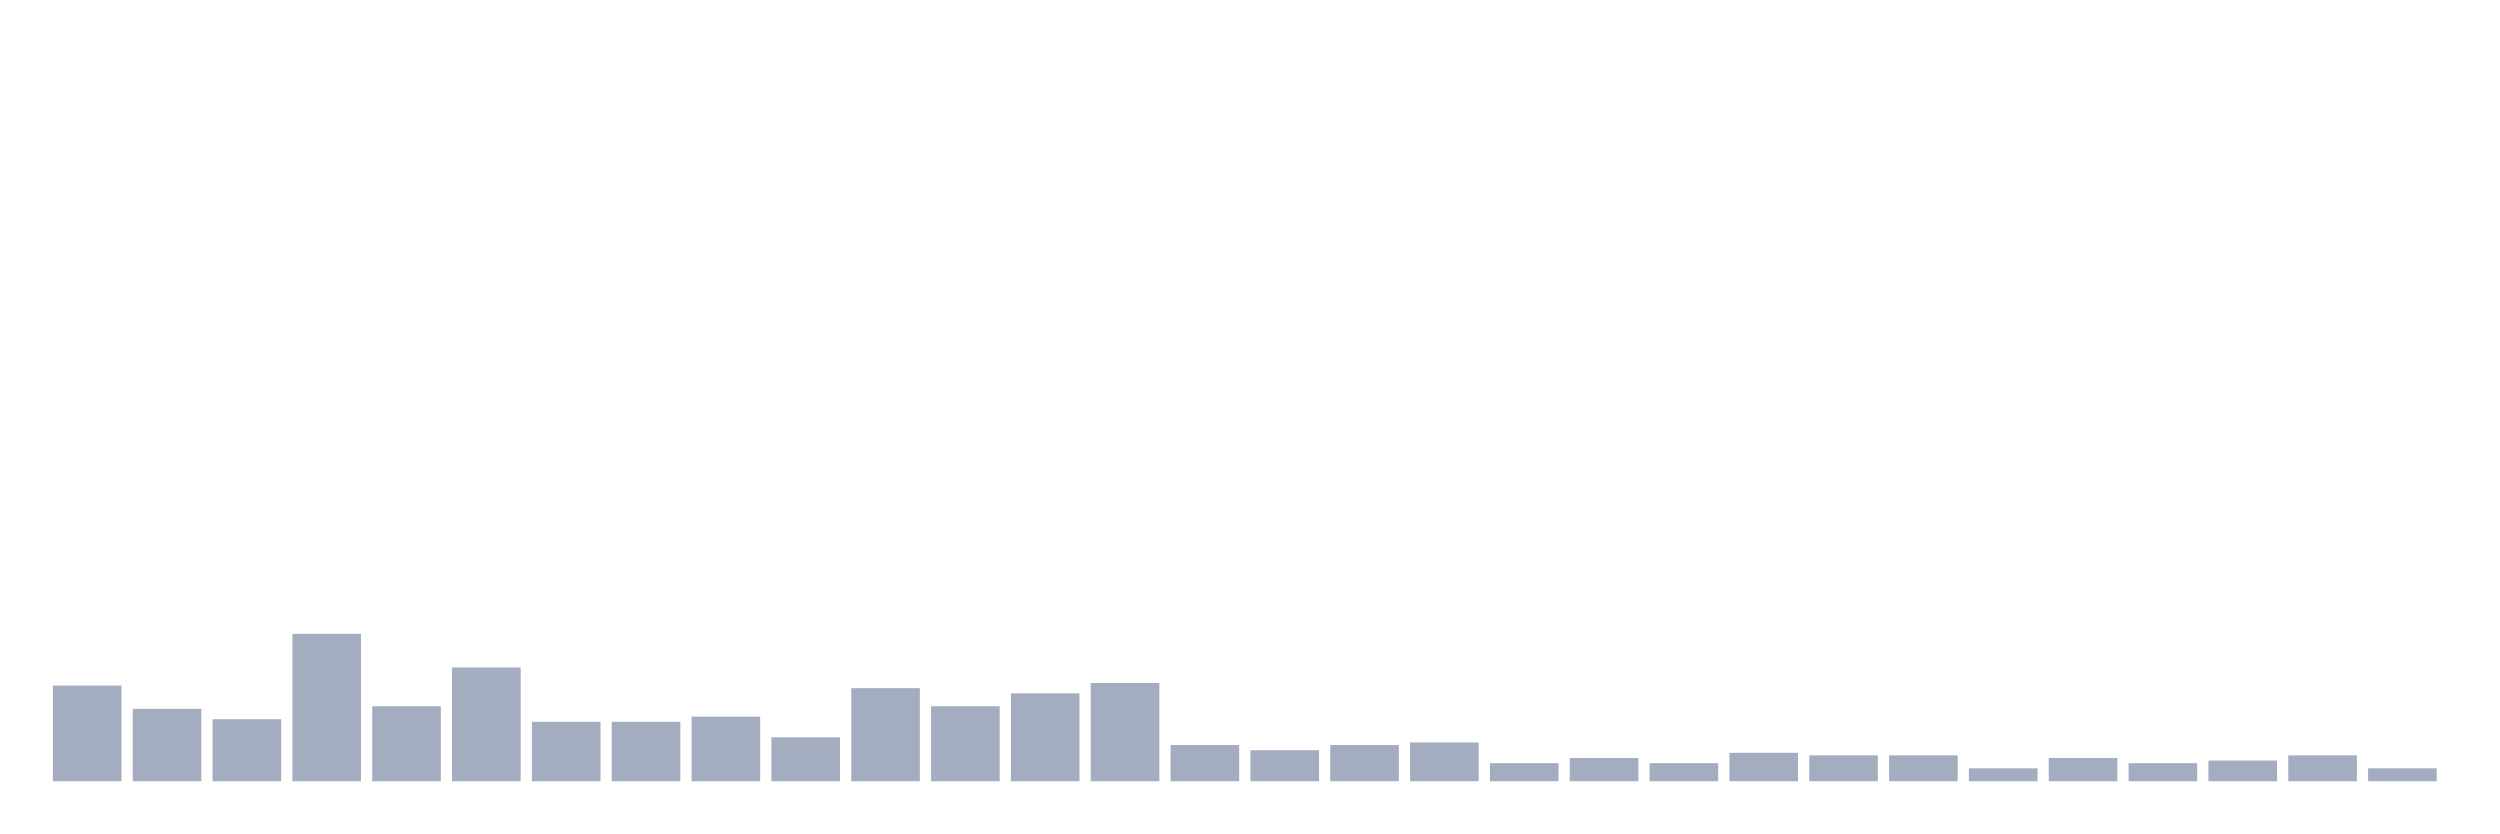
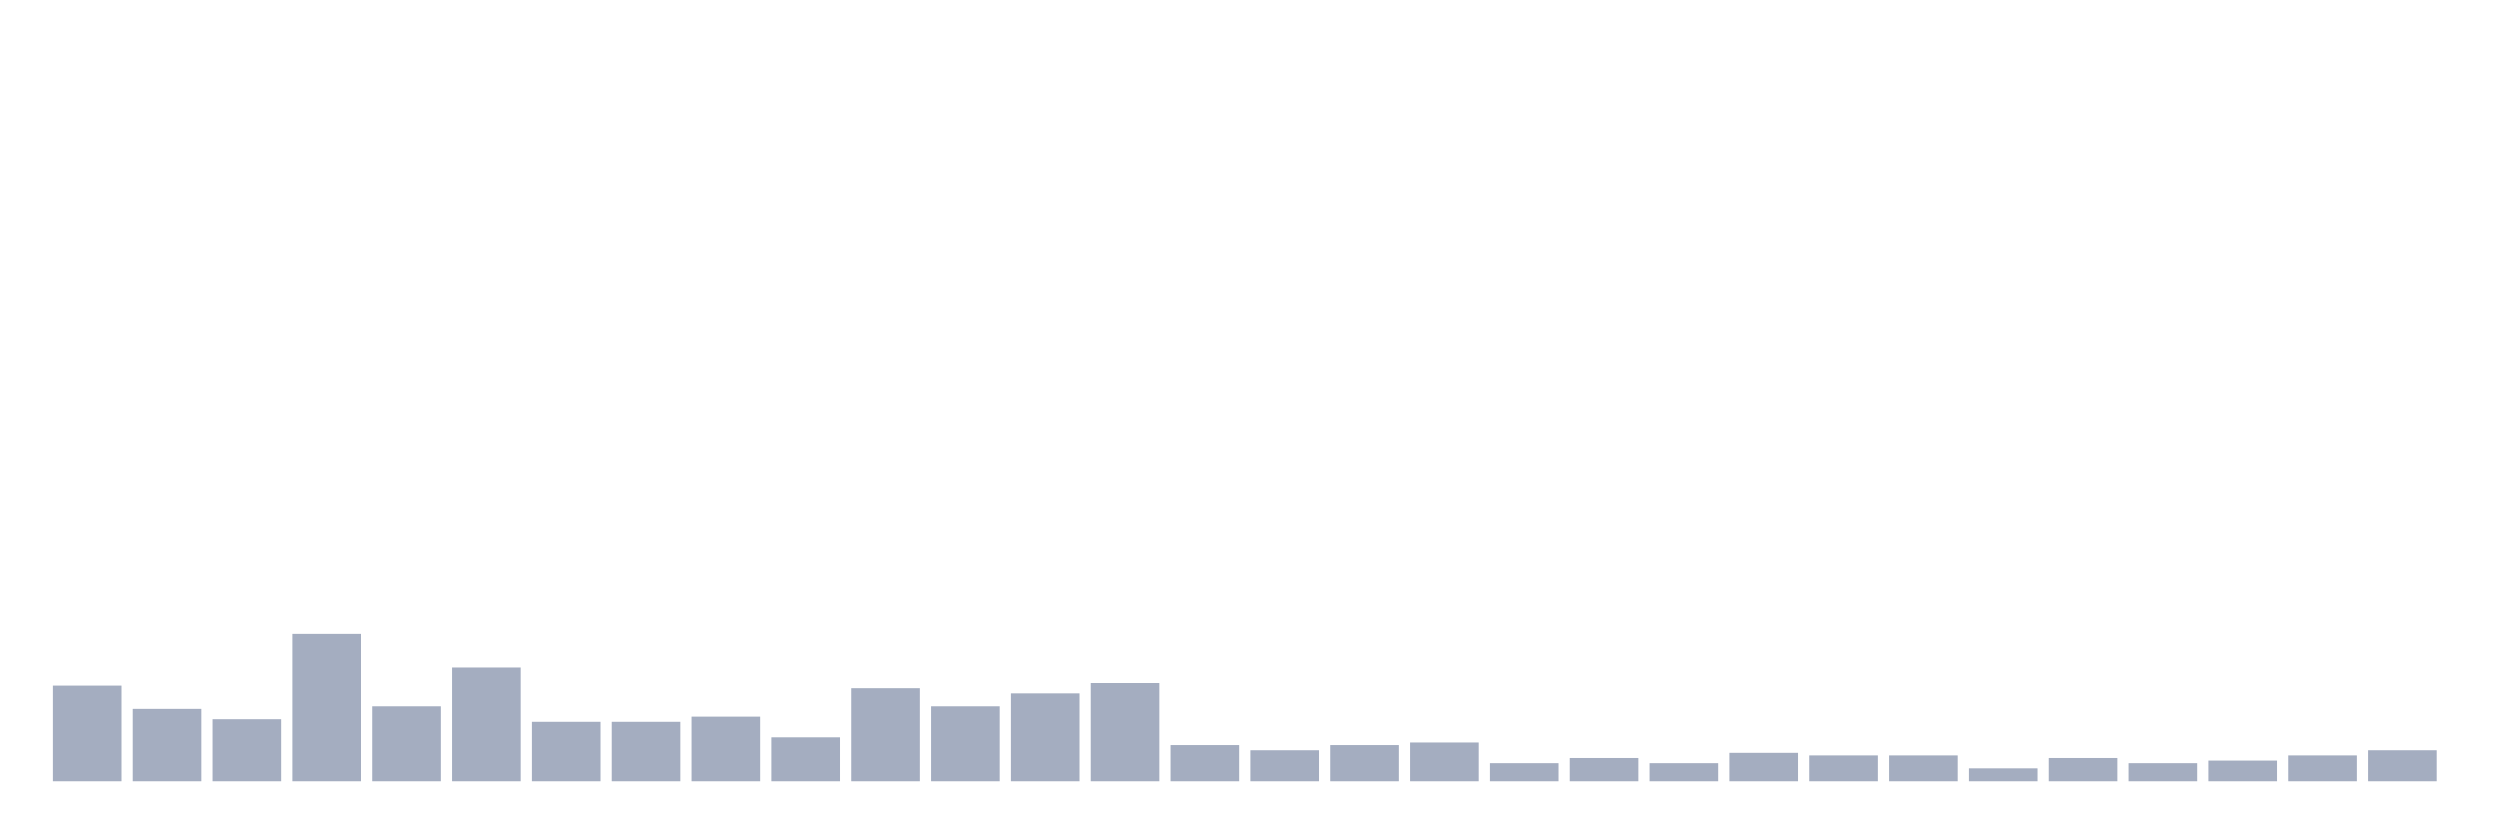
<svg xmlns="http://www.w3.org/2000/svg" viewBox="0 0 480 160">
  <g transform="translate(10,10)">
    <rect class="bar" x="0.153" width="13.175" y="121.631" height="18.369" fill="rgb(164,173,192)" />
    <rect class="bar" x="15.482" width="13.175" y="126.099" height="13.901" fill="rgb(164,173,192)" />
    <rect class="bar" x="30.81" width="13.175" y="128.085" height="11.915" fill="rgb(164,173,192)" />
    <rect class="bar" x="46.138" width="13.175" y="111.702" height="28.298" fill="rgb(164,173,192)" />
    <rect class="bar" x="61.466" width="13.175" y="125.603" height="14.397" fill="rgb(164,173,192)" />
    <rect class="bar" x="76.794" width="13.175" y="118.156" height="21.844" fill="rgb(164,173,192)" />
    <rect class="bar" x="92.123" width="13.175" y="128.582" height="11.418" fill="rgb(164,173,192)" />
    <rect class="bar" x="107.451" width="13.175" y="128.582" height="11.418" fill="rgb(164,173,192)" />
    <rect class="bar" x="122.779" width="13.175" y="127.589" height="12.411" fill="rgb(164,173,192)" />
    <rect class="bar" x="138.107" width="13.175" y="131.56" height="8.44" fill="rgb(164,173,192)" />
    <rect class="bar" x="153.436" width="13.175" y="122.128" height="17.872" fill="rgb(164,173,192)" />
    <rect class="bar" x="168.764" width="13.175" y="125.603" height="14.397" fill="rgb(164,173,192)" />
    <rect class="bar" x="184.092" width="13.175" y="123.121" height="16.879" fill="rgb(164,173,192)" />
    <rect class="bar" x="199.42" width="13.175" y="121.135" height="18.865" fill="rgb(164,173,192)" />
    <rect class="bar" x="214.748" width="13.175" y="133.05" height="6.95" fill="rgb(164,173,192)" />
    <rect class="bar" x="230.077" width="13.175" y="134.043" height="5.957" fill="rgb(164,173,192)" />
    <rect class="bar" x="245.405" width="13.175" y="133.05" height="6.95" fill="rgb(164,173,192)" />
    <rect class="bar" x="260.733" width="13.175" y="132.553" height="7.447" fill="rgb(164,173,192)" />
    <rect class="bar" x="276.061" width="13.175" y="136.525" height="3.475" fill="rgb(164,173,192)" />
    <rect class="bar" x="291.39" width="13.175" y="135.532" height="4.468" fill="rgb(164,173,192)" />
    <rect class="bar" x="306.718" width="13.175" y="136.525" height="3.475" fill="rgb(164,173,192)" />
    <rect class="bar" x="322.046" width="13.175" y="134.539" height="5.461" fill="rgb(164,173,192)" />
    <rect class="bar" x="337.374" width="13.175" y="135.035" height="4.965" fill="rgb(164,173,192)" />
    <rect class="bar" x="352.702" width="13.175" y="135.035" height="4.965" fill="rgb(164,173,192)" />
    <rect class="bar" x="368.031" width="13.175" y="137.518" height="2.482" fill="rgb(164,173,192)" />
    <rect class="bar" x="383.359" width="13.175" y="135.532" height="4.468" fill="rgb(164,173,192)" />
    <rect class="bar" x="398.687" width="13.175" y="136.525" height="3.475" fill="rgb(164,173,192)" />
    <rect class="bar" x="414.015" width="13.175" y="136.028" height="3.972" fill="rgb(164,173,192)" />
    <rect class="bar" x="429.344" width="13.175" y="135.035" height="4.965" fill="rgb(164,173,192)" />
-     <rect class="bar" x="444.672" width="13.175" y="137.518" height="2.482" fill="rgb(164,173,192)" />
+     <rect class="bar" x="444.672" width="13.175" y="134.043" height="5.957" fill="rgb(164,173,192)" />
  </g>
</svg>
